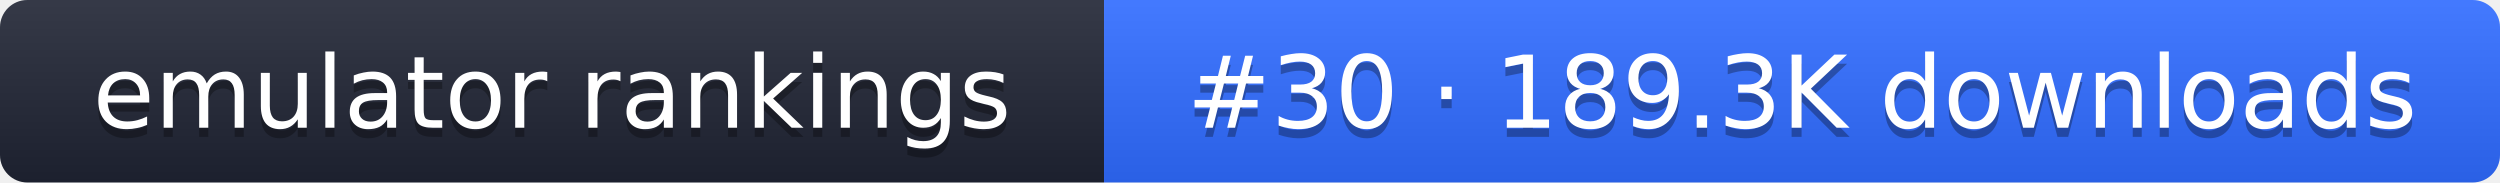
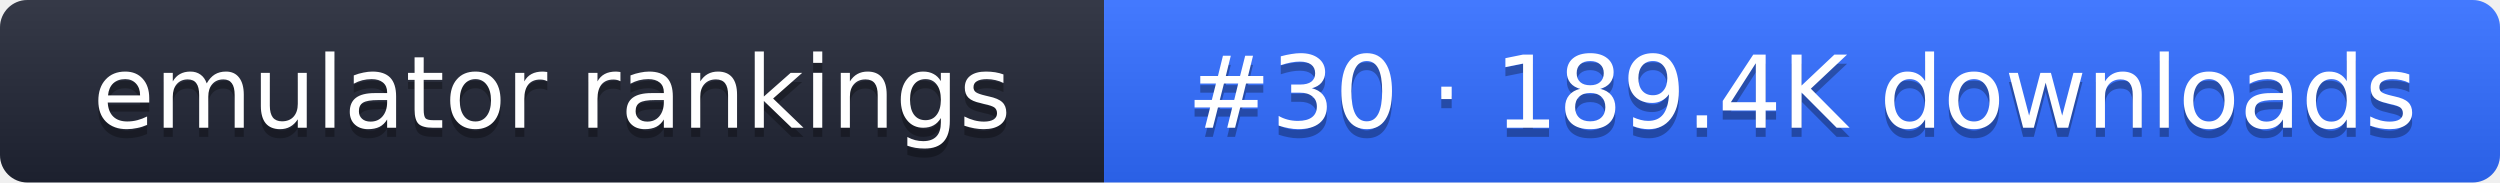
- <svg xmlns="http://www.w3.org/2000/svg" width="274" height="20" role="img" aria-label="emulator rankings: #30 · 189.3K downloads">
+ <svg xmlns="http://www.w3.org/2000/svg" width="274" height="20" role="img" aria-label="emulator rankings: #30 · 189.4K downloads">
  <linearGradient id="g" x2="0" y2="100%">
    <stop offset="0" stop-color="#fff" stop-opacity=".1" />
    <stop offset="1" stop-opacity=".1" />
  </linearGradient>
  <clipPath id="r">
    <rect width="274" height="20" rx="3" fill="#fff" />
  </clipPath>
  <g clip-path="url(#r)">
    <rect width="121" height="20" fill="#1f2433" />
    <rect x="121" width="153" height="20" fill="#2f6bff" />
    <rect width="274" height="20" fill="url(#g)" />
  </g>
  <g fill="#fff" text-anchor="middle" font-family="Verdana,DejaVu Sans,sans-serif" font-size="11">
    <text x="60.5" y="15" fill="#010101" fill-opacity=".3">emulator rankings</text>
    <text x="60.5" y="14">emulator rankings</text>
-     <text x="197.5" y="15" fill="#010101" fill-opacity=".3">#30 · 189.3K downloads</text>
-     <text x="197.5" y="14">#30 · 189.3K downloads</text>
+     <text x="197.5" y="15" fill="#010101" fill-opacity=".3">#30 · 189.4K downloads</text>
+     <text x="197.5" y="14">#30 · 189.4K downloads</text>
  </g>
</svg>
